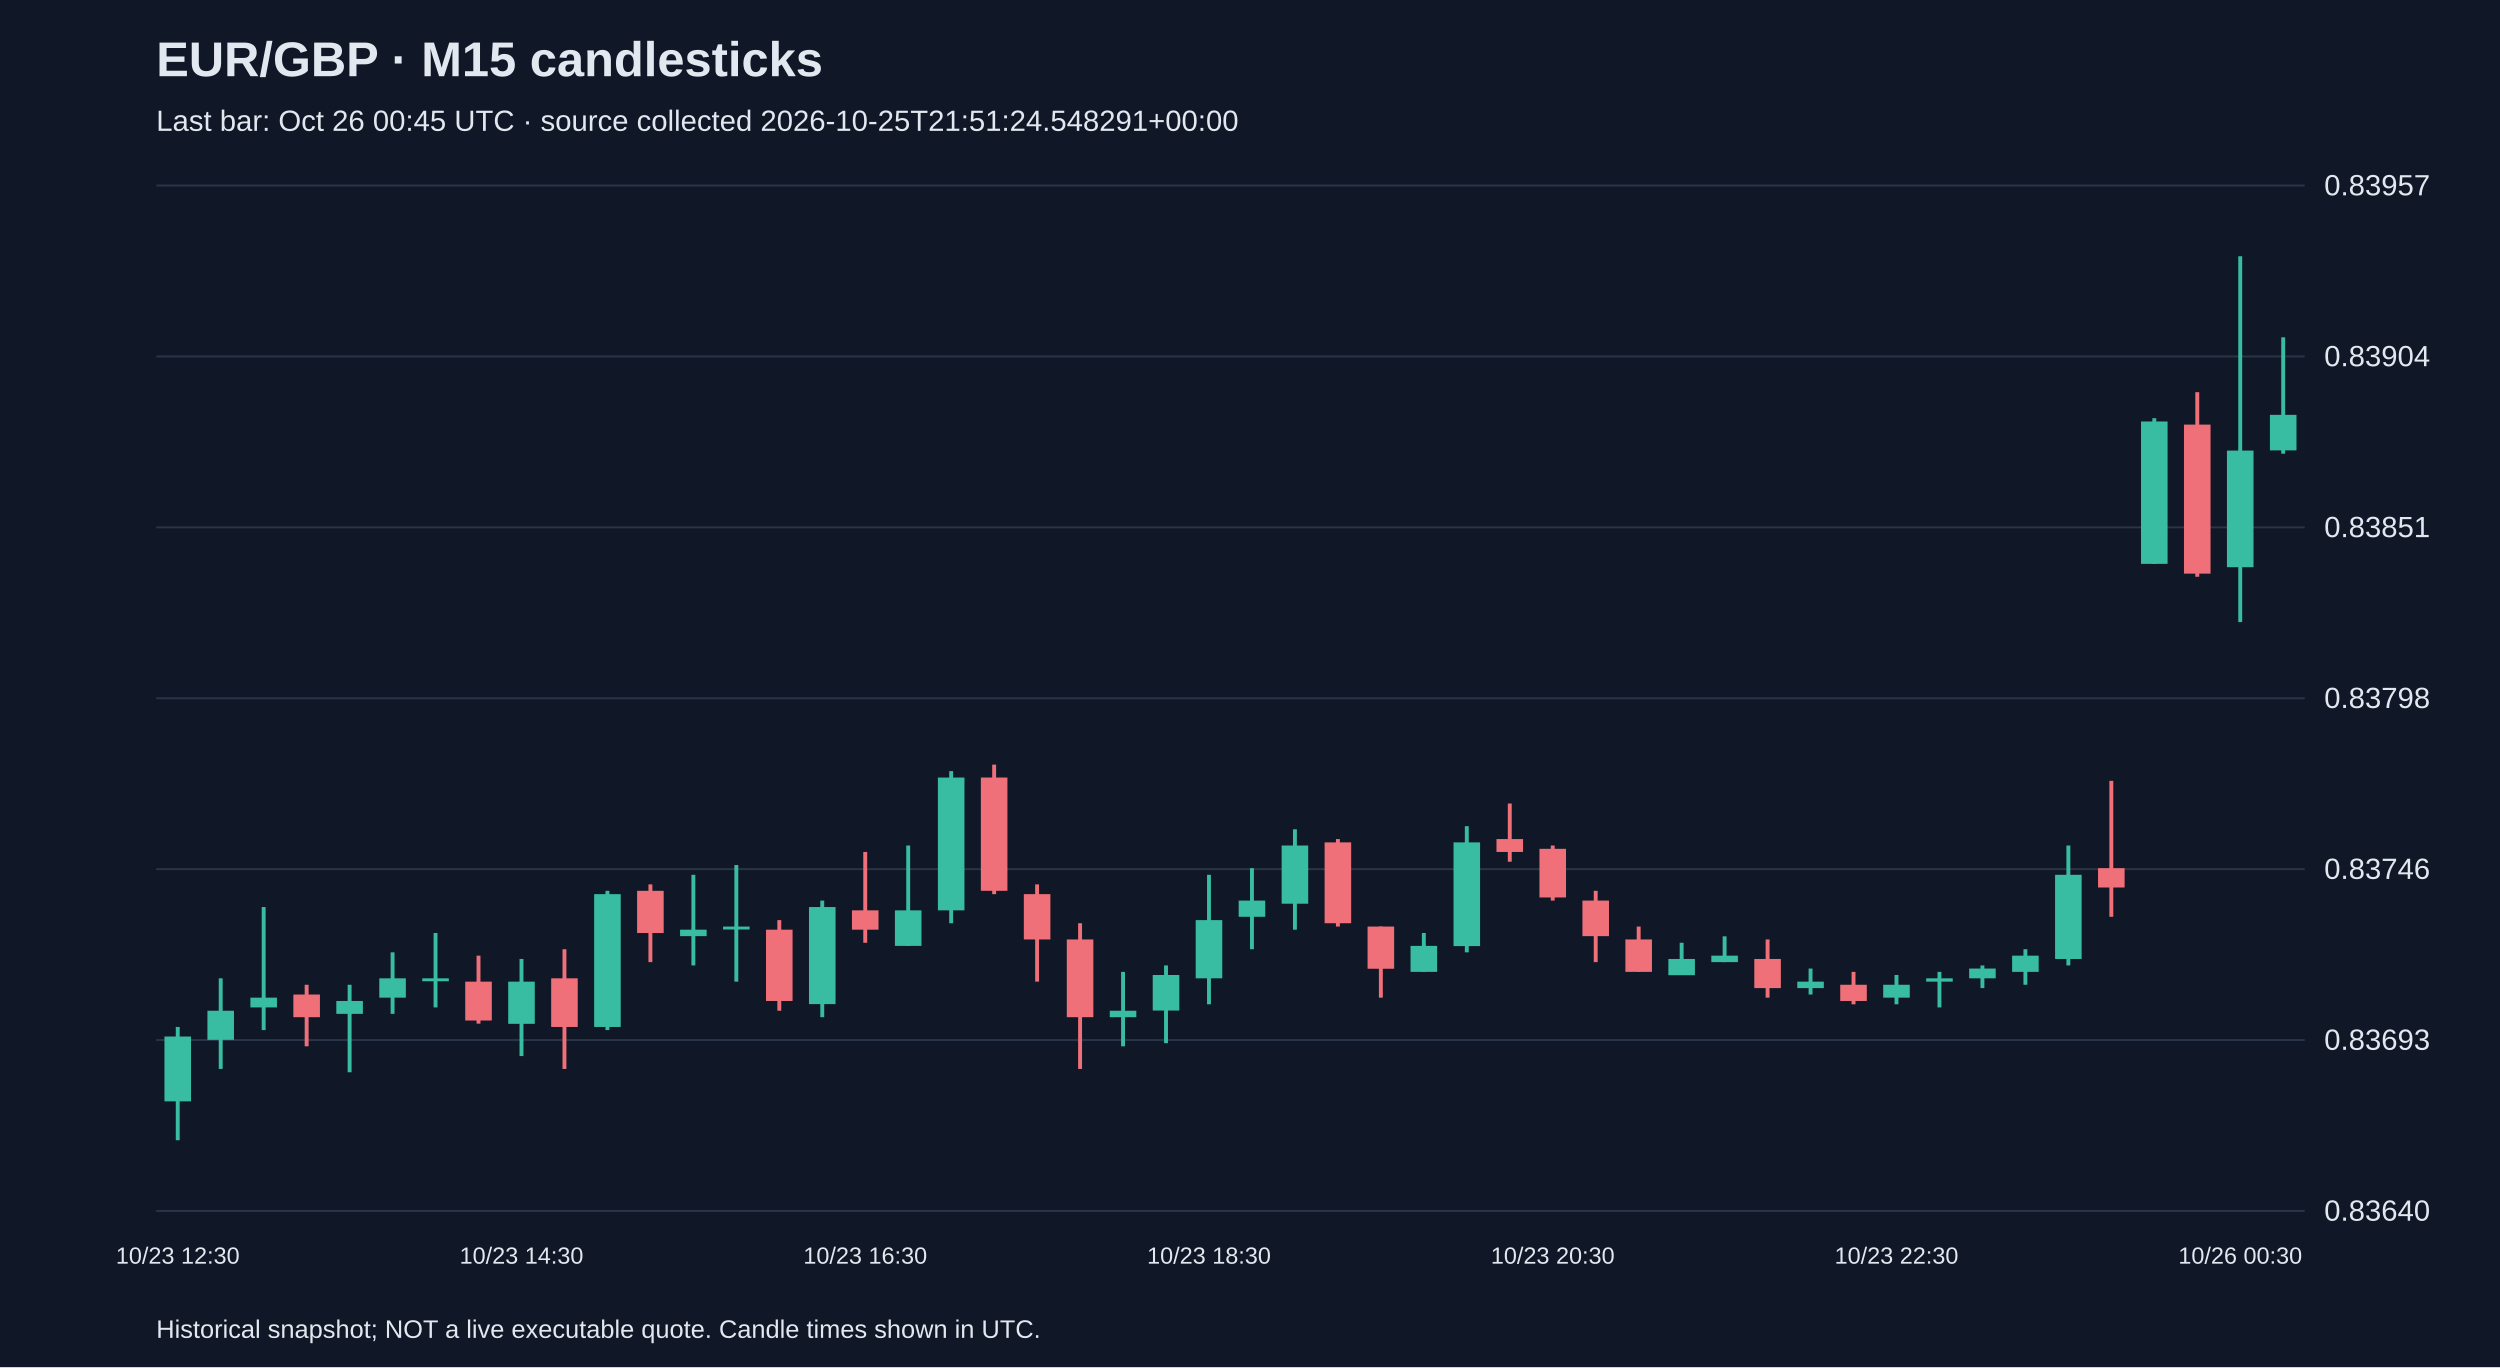
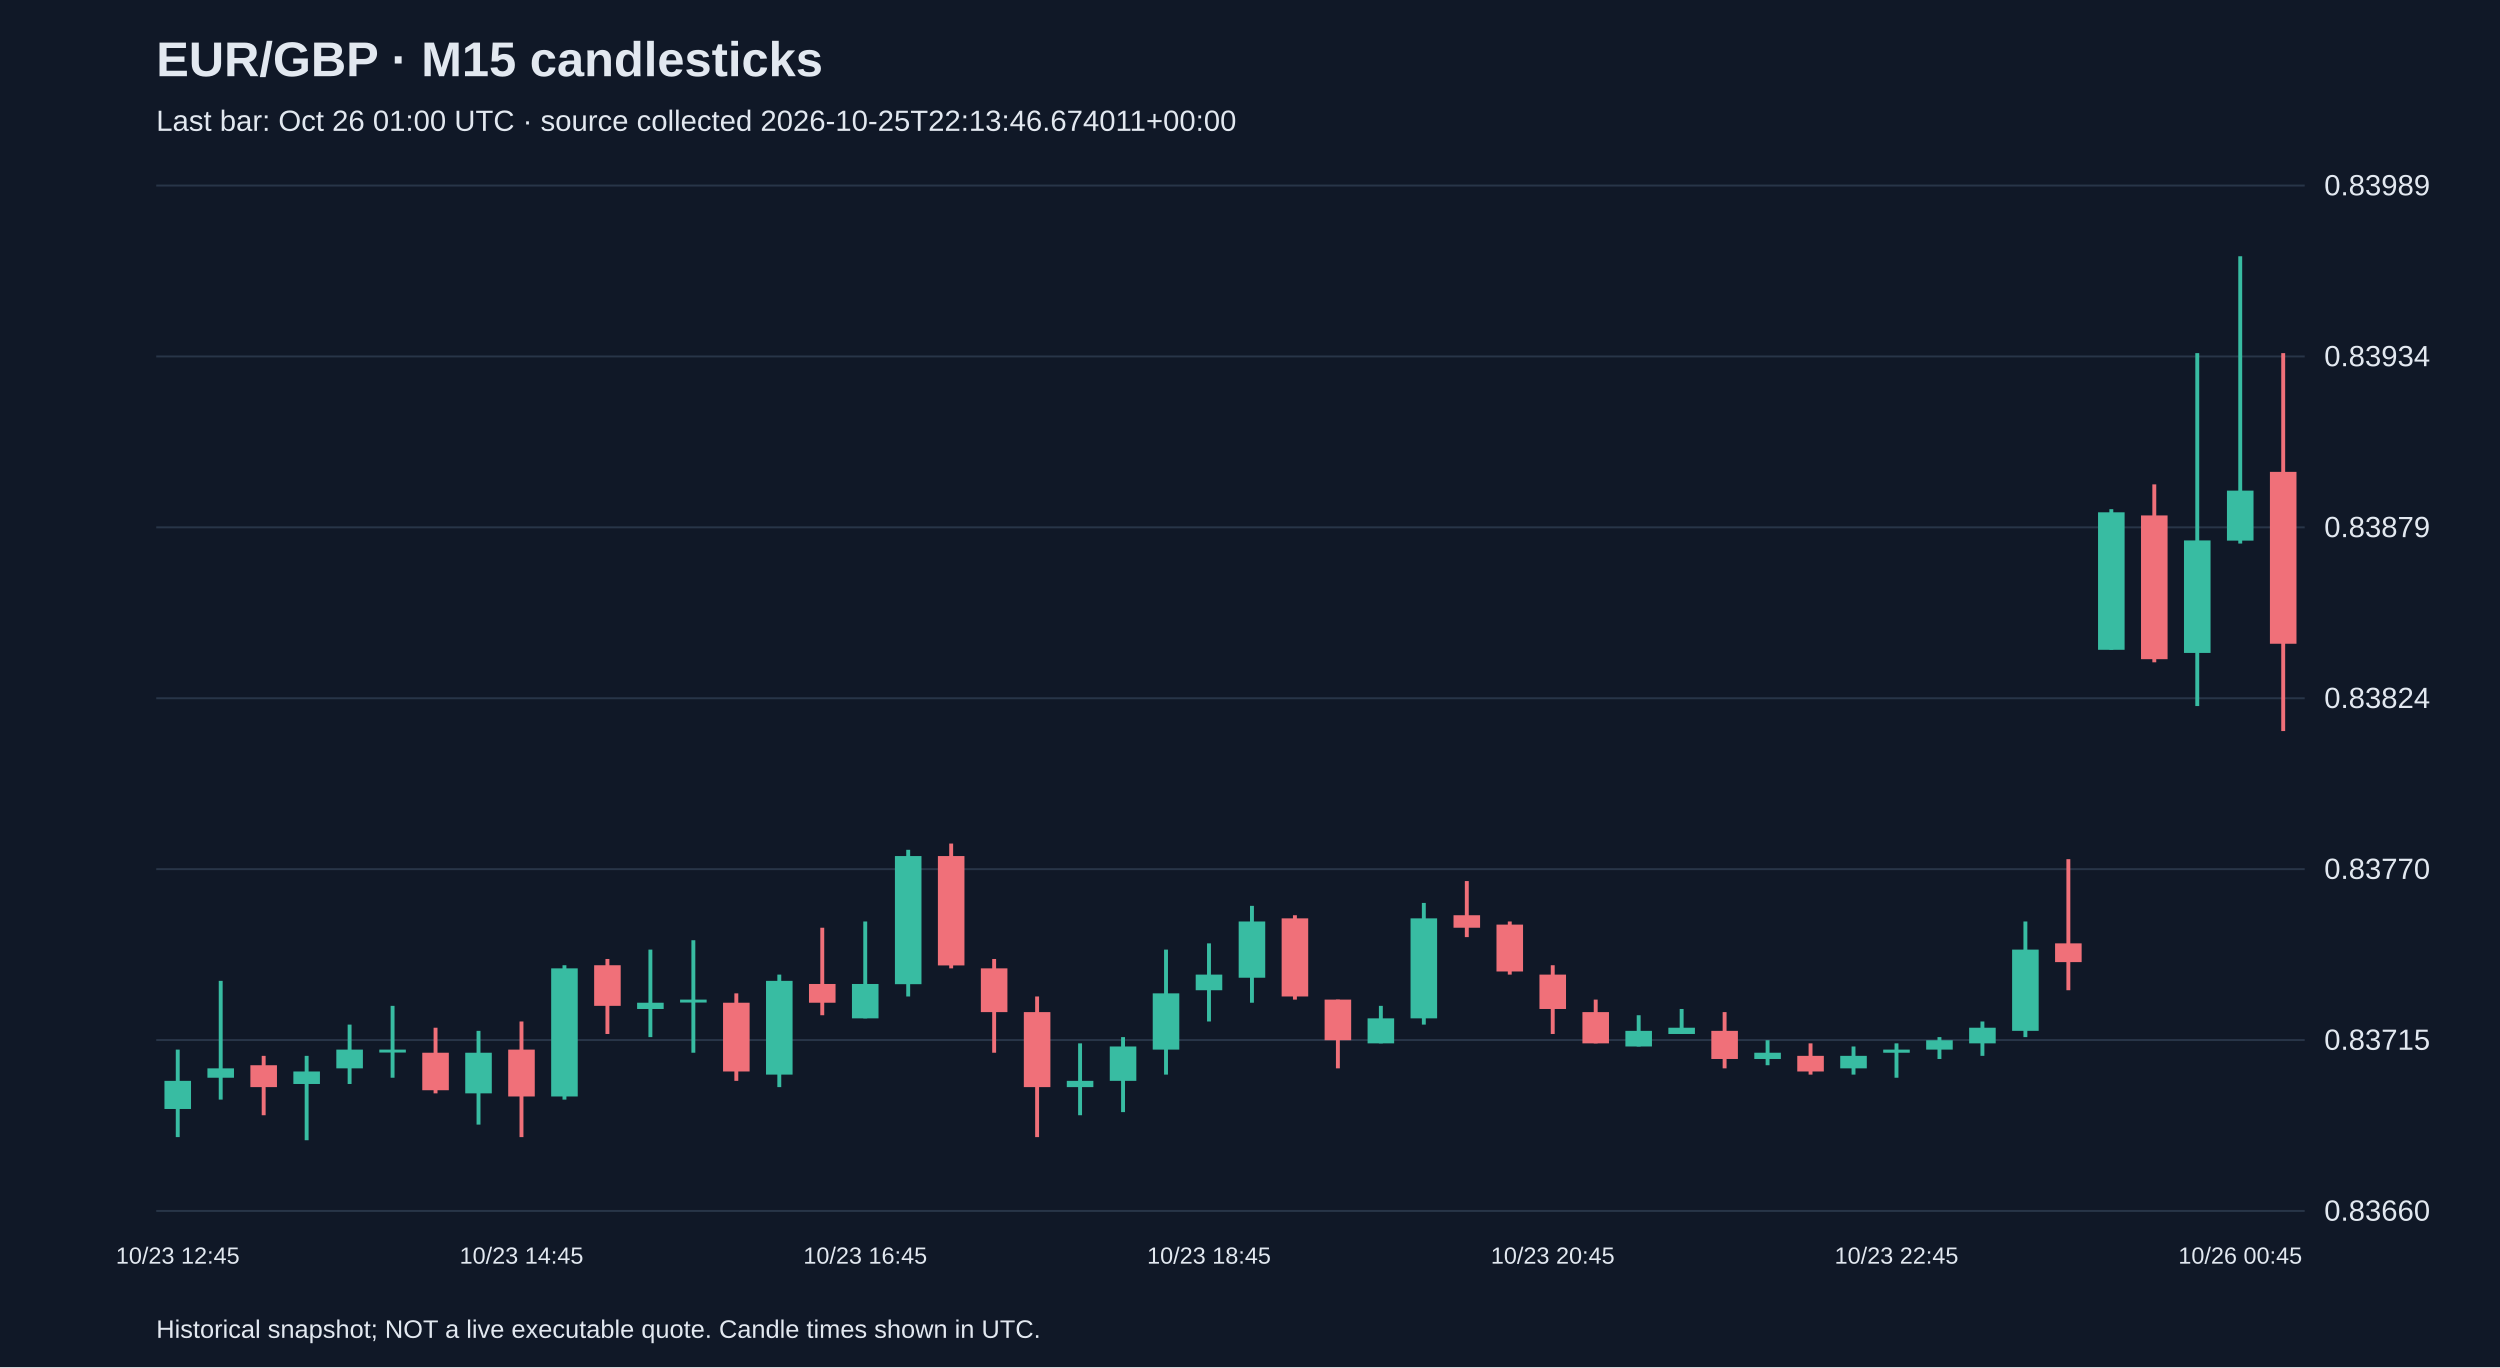
<svg xmlns="http://www.w3.org/2000/svg" viewBox="0 0 1280 700">
  <rect width="100%" height="100%" fill="#101827" />
  <style>text{font-family:Arial,sans-serif;fill:#e2e8f0}</style>
  <text x="80" y="39" font-size="25" font-weight="bold">EUR/GBP · M15 candlesticks</text>
-   <text x="80" y="67" font-size="15" fill="#a6b1c5">Last bar: Oct 26 00:45 UTC · source collected 2026-10-25T21:51:24.548291+00:00</text>
+   <text x="80" y="67" font-size="15" fill="#a6b1c5">Last bar: Oct 26 01:00 UTC · source collected 2026-10-25T22:13:46.674011+00:00</text>
  <line x1="80" y1="620.0" x2="1180" y2="620.0" stroke="#283548" />
-   <text x="1190" y="625.0" font-size="15">0.83640</text>
+   <text x="1190" y="625.0" font-size="15">0.83660</text>
  <line x1="80" y1="532.5" x2="1180" y2="532.5" stroke="#283548" />
-   <text x="1190" y="537.5" font-size="15">0.83693</text>
+   <text x="1190" y="537.5" font-size="15">0.83715</text>
  <line x1="80" y1="445.0" x2="1180" y2="445.0" stroke="#283548" />
-   <text x="1190" y="450.0" font-size="15">0.83746</text>
+   <text x="1190" y="450.0" font-size="15">0.83770</text>
  <line x1="80" y1="357.5" x2="1180" y2="357.5" stroke="#283548" />
-   <text x="1190" y="362.5" font-size="15">0.83798</text>
+   <text x="1190" y="362.5" font-size="15">0.83824</text>
  <line x1="80" y1="270.0" x2="1180" y2="270.0" stroke="#283548" />
-   <text x="1190" y="275.0" font-size="15">0.83851</text>
+   <text x="1190" y="275.0" font-size="15">0.83879</text>
  <line x1="80" y1="182.5" x2="1180" y2="182.5" stroke="#283548" />
-   <text x="1190" y="187.5" font-size="15">0.83904</text>
+   <text x="1190" y="187.5" font-size="15">0.83934</text>
  <line x1="80" y1="95.0" x2="1180" y2="95.0" stroke="#283548" />
-   <text x="1190" y="100.0" font-size="15">0.83957</text>
-   <line x1="91.0" y1="525.8" x2="91.0" y2="583.8" stroke="#38bca2" stroke-width="2" />
-   <rect x="84.2" y="530.7" width="13.6" height="33.2" fill="#38bca2" />
-   <text x="91.0" y="647" text-anchor="middle" font-size="12">10/23 12:30</text>
-   <line x1="113.0" y1="500.9" x2="113.0" y2="547.3" stroke="#38bca2" stroke-width="2" />
-   <rect x="106.2" y="517.5" width="13.6" height="14.9" fill="#38bca2" />
-   <line x1="135.0" y1="464.4" x2="135.0" y2="527.4" stroke="#38bca2" stroke-width="2" />
-   <rect x="128.2" y="510.8" width="13.6" height="5.0" fill="#38bca2" />
-   <line x1="157.0" y1="504.2" x2="157.0" y2="535.7" stroke="#f07079" stroke-width="2" />
-   <rect x="150.2" y="509.2" width="13.6" height="11.6" fill="#f07079" />
-   <line x1="179.0" y1="504.2" x2="179.0" y2="549.0" stroke="#38bca2" stroke-width="2" />
-   <rect x="172.2" y="512.5" width="13.6" height="6.6" fill="#38bca2" />
-   <line x1="201.0" y1="487.6" x2="201.0" y2="519.1" stroke="#38bca2" stroke-width="2" />
-   <rect x="194.2" y="500.9" width="13.6" height="9.9" fill="#38bca2" />
-   <line x1="223.0" y1="477.7" x2="223.0" y2="515.8" stroke="#38bca2" stroke-width="2" />
-   <rect x="216.2" y="500.9" width="13.6" height="1.5" fill="#38bca2" />
-   <line x1="245.0" y1="489.3" x2="245.0" y2="524.1" stroke="#f07079" stroke-width="2" />
-   <rect x="238.2" y="502.6" width="13.6" height="19.9" fill="#f07079" />
-   <line x1="267.0" y1="491.0" x2="267.0" y2="540.7" stroke="#38bca2" stroke-width="2" />
-   <rect x="260.2" y="502.6" width="13.6" height="21.6" fill="#38bca2" />
-   <text x="267.0" y="647" text-anchor="middle" font-size="12">10/23 14:30</text>
-   <line x1="289.0" y1="486.0" x2="289.0" y2="547.3" stroke="#f07079" stroke-width="2" />
-   <rect x="282.2" y="500.9" width="13.6" height="24.9" fill="#f07079" />
-   <line x1="311.0" y1="456.1" x2="311.0" y2="527.4" stroke="#38bca2" stroke-width="2" />
-   <rect x="304.2" y="457.8" width="13.6" height="68.0" fill="#38bca2" />
-   <line x1="333.0" y1="452.8" x2="333.0" y2="492.6" stroke="#f07079" stroke-width="2" />
-   <rect x="326.2" y="456.1" width="13.6" height="21.6" fill="#f07079" />
-   <line x1="355.0" y1="447.9" x2="355.0" y2="494.3" stroke="#38bca2" stroke-width="2" />
-   <rect x="348.2" y="476.0" width="13.6" height="3.3" fill="#38bca2" />
-   <line x1="377.0" y1="442.9" x2="377.0" y2="502.6" stroke="#38bca2" stroke-width="2" />
-   <rect x="370.2" y="474.4" width="13.6" height="1.5" fill="#38bca2" />
-   <line x1="399.0" y1="471.1" x2="399.0" y2="517.5" stroke="#f07079" stroke-width="2" />
-   <rect x="392.2" y="476.0" width="13.6" height="36.5" fill="#f07079" />
-   <line x1="421.0" y1="461.1" x2="421.0" y2="520.8" stroke="#38bca2" stroke-width="2" />
-   <rect x="414.2" y="464.4" width="13.6" height="49.7" fill="#38bca2" />
-   <line x1="443.0" y1="436.2" x2="443.0" y2="482.7" stroke="#f07079" stroke-width="2" />
-   <rect x="436.2" y="466.1" width="13.6" height="9.9" fill="#f07079" />
-   <text x="443.0" y="647" text-anchor="middle" font-size="12">10/23 16:30</text>
-   <line x1="465.0" y1="432.9" x2="465.0" y2="484.3" stroke="#38bca2" stroke-width="2" />
-   <rect x="458.2" y="466.1" width="13.6" height="18.2" fill="#38bca2" />
-   <line x1="487.0" y1="394.8" x2="487.0" y2="472.7" stroke="#38bca2" stroke-width="2" />
-   <rect x="480.2" y="398.1" width="13.6" height="68.0" fill="#38bca2" />
-   <line x1="509.0" y1="391.5" x2="509.0" y2="457.8" stroke="#f07079" stroke-width="2" />
-   <rect x="502.2" y="398.1" width="13.6" height="58.0" fill="#f07079" />
-   <line x1="531.0" y1="452.8" x2="531.0" y2="502.6" stroke="#f07079" stroke-width="2" />
-   <rect x="524.2" y="457.8" width="13.6" height="23.2" fill="#f07079" />
-   <line x1="553.0" y1="472.7" x2="553.0" y2="547.3" stroke="#f07079" stroke-width="2" />
-   <rect x="546.2" y="481.0" width="13.6" height="39.8" fill="#f07079" />
-   <line x1="575.0" y1="497.6" x2="575.0" y2="535.7" stroke="#38bca2" stroke-width="2" />
-   <rect x="568.2" y="517.5" width="13.6" height="3.3" fill="#38bca2" />
-   <line x1="597.0" y1="494.3" x2="597.0" y2="534.1" stroke="#38bca2" stroke-width="2" />
-   <rect x="590.2" y="499.2" width="13.6" height="18.2" fill="#38bca2" />
-   <line x1="619.0" y1="447.9" x2="619.0" y2="514.2" stroke="#38bca2" stroke-width="2" />
-   <rect x="612.2" y="471.1" width="13.6" height="29.8" fill="#38bca2" />
-   <text x="619.0" y="647" text-anchor="middle" font-size="12">10/23 18:30</text>
-   <line x1="641.0" y1="444.5" x2="641.0" y2="486.0" stroke="#38bca2" stroke-width="2" />
-   <rect x="634.2" y="461.1" width="13.6" height="8.3" fill="#38bca2" />
-   <line x1="663.0" y1="424.6" x2="663.0" y2="476.0" stroke="#38bca2" stroke-width="2" />
-   <rect x="656.2" y="432.9" width="13.6" height="29.8" fill="#38bca2" />
-   <line x1="685.0" y1="429.6" x2="685.0" y2="474.4" stroke="#f07079" stroke-width="2" />
-   <rect x="678.2" y="431.3" width="13.6" height="41.4" fill="#f07079" />
-   <line x1="707.0" y1="474.4" x2="707.0" y2="510.8" stroke="#f07079" stroke-width="2" />
-   <rect x="700.2" y="474.4" width="13.6" height="21.6" fill="#f07079" />
-   <line x1="729.0" y1="477.7" x2="729.0" y2="497.6" stroke="#38bca2" stroke-width="2" />
-   <rect x="722.2" y="484.3" width="13.6" height="13.3" fill="#38bca2" />
-   <line x1="751.0" y1="423.0" x2="751.0" y2="487.6" stroke="#38bca2" stroke-width="2" />
-   <rect x="744.2" y="431.3" width="13.6" height="53.1" fill="#38bca2" />
-   <line x1="773.0" y1="411.4" x2="773.0" y2="441.2" stroke="#f07079" stroke-width="2" />
-   <rect x="766.2" y="429.6" width="13.6" height="6.6" fill="#f07079" />
-   <line x1="795.0" y1="432.9" x2="795.0" y2="461.1" stroke="#f07079" stroke-width="2" />
-   <rect x="788.2" y="434.6" width="13.6" height="24.9" fill="#f07079" />
-   <text x="795.0" y="647" text-anchor="middle" font-size="12">10/23 20:30</text>
-   <line x1="817.0" y1="456.1" x2="817.0" y2="492.6" stroke="#f07079" stroke-width="2" />
-   <rect x="810.2" y="461.1" width="13.6" height="18.2" fill="#f07079" />
-   <line x1="839.0" y1="474.4" x2="839.0" y2="497.6" stroke="#f07079" stroke-width="2" />
-   <rect x="832.2" y="481.0" width="13.6" height="16.6" fill="#f07079" />
-   <line x1="861.0" y1="482.7" x2="861.0" y2="499.2" stroke="#38bca2" stroke-width="2" />
-   <rect x="854.2" y="491.0" width="13.6" height="8.3" fill="#38bca2" />
-   <line x1="883.0" y1="479.4" x2="883.0" y2="492.6" stroke="#38bca2" stroke-width="2" />
-   <rect x="876.2" y="489.3" width="13.6" height="3.3" fill="#38bca2" />
-   <line x1="905.0" y1="481.0" x2="905.0" y2="510.8" stroke="#f07079" stroke-width="2" />
-   <rect x="898.2" y="491.0" width="13.6" height="14.9" fill="#f07079" />
-   <line x1="927.0" y1="495.9" x2="927.0" y2="509.2" stroke="#38bca2" stroke-width="2" />
-   <rect x="920.2" y="502.6" width="13.6" height="3.3" fill="#38bca2" />
-   <line x1="949.0" y1="497.6" x2="949.0" y2="514.2" stroke="#f07079" stroke-width="2" />
-   <rect x="942.2" y="504.2" width="13.6" height="8.3" fill="#f07079" />
-   <line x1="971.0" y1="499.2" x2="971.0" y2="514.2" stroke="#38bca2" stroke-width="2" />
-   <rect x="964.2" y="504.2" width="13.6" height="6.6" fill="#38bca2" />
-   <text x="971.0" y="647" text-anchor="middle" font-size="12">10/23 22:30</text>
-   <line x1="993.0" y1="497.6" x2="993.0" y2="515.8" stroke="#38bca2" stroke-width="2" />
-   <rect x="986.2" y="500.9" width="13.6" height="1.7" fill="#38bca2" />
-   <line x1="1015.0" y1="494.3" x2="1015.0" y2="505.9" stroke="#38bca2" stroke-width="2" />
-   <rect x="1008.2" y="495.9" width="13.6" height="5.0" fill="#38bca2" />
-   <line x1="1037.0" y1="486.0" x2="1037.0" y2="504.2" stroke="#38bca2" stroke-width="2" />
-   <rect x="1030.2" y="489.3" width="13.6" height="8.3" fill="#38bca2" />
-   <line x1="1059.0" y1="432.9" x2="1059.0" y2="494.3" stroke="#38bca2" stroke-width="2" />
-   <rect x="1052.2" y="447.9" width="13.6" height="43.1" fill="#38bca2" />
-   <line x1="1081.0" y1="399.8" x2="1081.0" y2="469.4" stroke="#f07079" stroke-width="2" />
-   <rect x="1074.2" y="444.5" width="13.6" height="9.9" fill="#f07079" />
-   <line x1="1103.0" y1="214.1" x2="1103.0" y2="288.7" stroke="#38bca2" stroke-width="2" />
-   <rect x="1096.2" y="215.8" width="13.6" height="72.9" fill="#38bca2" />
-   <line x1="1125.0" y1="200.8" x2="1125.0" y2="295.3" stroke="#f07079" stroke-width="2" />
-   <rect x="1118.2" y="217.4" width="13.6" height="76.3" fill="#f07079" />
-   <line x1="1147.0" y1="131.2" x2="1147.0" y2="318.5" stroke="#38bca2" stroke-width="2" />
-   <rect x="1140.2" y="230.7" width="13.6" height="59.7" fill="#38bca2" />
-   <text x="1147.0" y="647" text-anchor="middle" font-size="12">10/26 00:30</text>
-   <line x1="1169.0" y1="172.7" x2="1169.0" y2="232.3" stroke="#38bca2" stroke-width="2" />
-   <rect x="1162.2" y="212.4" width="13.6" height="18.2" fill="#38bca2" />
+   <text x="1190" y="100.0" font-size="15">0.83989</text>
+   <line x1="91.0" y1="537.4" x2="91.0" y2="582.2" stroke="#38bca2" stroke-width="2" />
+   <rect x="84.2" y="553.4" width="13.6" height="14.4" fill="#38bca2" />
+   <text x="91.0" y="647" text-anchor="middle" font-size="12">10/23 12:45</text>
+   <line x1="113.0" y1="502.2" x2="113.0" y2="563.0" stroke="#38bca2" stroke-width="2" />
+   <rect x="106.2" y="547.0" width="13.6" height="4.8" fill="#38bca2" />
+   <line x1="135.0" y1="540.6" x2="135.0" y2="571.0" stroke="#f07079" stroke-width="2" />
+   <rect x="128.2" y="545.4" width="13.6" height="11.2" fill="#f07079" />
+   <line x1="157.0" y1="540.6" x2="157.0" y2="583.8" stroke="#38bca2" stroke-width="2" />
+   <rect x="150.2" y="548.6" width="13.6" height="6.4" fill="#38bca2" />
+   <line x1="179.0" y1="524.6" x2="179.0" y2="555.0" stroke="#38bca2" stroke-width="2" />
+   <rect x="172.2" y="537.4" width="13.6" height="9.6" fill="#38bca2" />
+   <line x1="201.0" y1="515.0" x2="201.0" y2="551.8" stroke="#38bca2" stroke-width="2" />
+   <rect x="194.2" y="537.4" width="13.6" height="1.5" fill="#38bca2" />
+   <line x1="223.0" y1="526.2" x2="223.0" y2="559.8" stroke="#f07079" stroke-width="2" />
+   <rect x="216.2" y="539.0" width="13.6" height="19.2" fill="#f07079" />
+   <line x1="245.0" y1="527.8" x2="245.0" y2="575.8" stroke="#38bca2" stroke-width="2" />
+   <rect x="238.2" y="539.0" width="13.6" height="20.8" fill="#38bca2" />
+   <line x1="267.0" y1="523.0" x2="267.0" y2="582.2" stroke="#f07079" stroke-width="2" />
+   <rect x="260.2" y="537.4" width="13.6" height="24.0" fill="#f07079" />
+   <text x="267.0" y="647" text-anchor="middle" font-size="12">10/23 14:45</text>
+   <line x1="289.0" y1="494.2" x2="289.0" y2="563.0" stroke="#38bca2" stroke-width="2" />
+   <rect x="282.2" y="495.8" width="13.6" height="65.6" fill="#38bca2" />
+   <line x1="311.0" y1="491.0" x2="311.0" y2="529.4" stroke="#f07079" stroke-width="2" />
+   <rect x="304.2" y="494.2" width="13.6" height="20.8" fill="#f07079" />
+   <line x1="333.0" y1="486.2" x2="333.0" y2="531.0" stroke="#38bca2" stroke-width="2" />
+   <rect x="326.2" y="513.4" width="13.6" height="3.2" fill="#38bca2" />
+   <line x1="355.0" y1="481.4" x2="355.0" y2="539.0" stroke="#38bca2" stroke-width="2" />
+   <rect x="348.2" y="511.8" width="13.6" height="1.5" fill="#38bca2" />
+   <line x1="377.0" y1="508.6" x2="377.0" y2="553.4" stroke="#f07079" stroke-width="2" />
+   <rect x="370.2" y="513.4" width="13.6" height="35.2" fill="#f07079" />
+   <line x1="399.0" y1="499.0" x2="399.0" y2="556.6" stroke="#38bca2" stroke-width="2" />
+   <rect x="392.2" y="502.2" width="13.6" height="48.0" fill="#38bca2" />
+   <line x1="421.0" y1="475.0" x2="421.0" y2="519.8" stroke="#f07079" stroke-width="2" />
+   <rect x="414.2" y="503.8" width="13.6" height="9.6" fill="#f07079" />
+   <line x1="443.0" y1="471.8" x2="443.0" y2="521.4" stroke="#38bca2" stroke-width="2" />
+   <rect x="436.2" y="503.8" width="13.6" height="17.6" fill="#38bca2" />
+   <text x="443.0" y="647" text-anchor="middle" font-size="12">10/23 16:45</text>
+   <line x1="465.0" y1="435.1" x2="465.0" y2="510.2" stroke="#38bca2" stroke-width="2" />
+   <rect x="458.2" y="438.3" width="13.6" height="65.6" fill="#38bca2" />
+   <line x1="487.0" y1="431.9" x2="487.0" y2="495.8" stroke="#f07079" stroke-width="2" />
+   <rect x="480.2" y="438.3" width="13.6" height="56.0" fill="#f07079" />
+   <line x1="509.0" y1="491.0" x2="509.0" y2="539.0" stroke="#f07079" stroke-width="2" />
+   <rect x="502.2" y="495.8" width="13.6" height="22.4" fill="#f07079" />
+   <line x1="531.0" y1="510.2" x2="531.0" y2="582.2" stroke="#f07079" stroke-width="2" />
+   <rect x="524.2" y="518.2" width="13.6" height="38.4" fill="#f07079" />
+   <line x1="553.0" y1="534.2" x2="553.0" y2="571.0" stroke="#38bca2" stroke-width="2" />
+   <rect x="546.2" y="553.4" width="13.6" height="3.2" fill="#38bca2" />
+   <line x1="575.0" y1="531.0" x2="575.0" y2="569.4" stroke="#38bca2" stroke-width="2" />
+   <rect x="568.2" y="535.8" width="13.6" height="17.6" fill="#38bca2" />
+   <line x1="597.0" y1="486.2" x2="597.0" y2="550.2" stroke="#38bca2" stroke-width="2" />
+   <rect x="590.2" y="508.6" width="13.6" height="28.8" fill="#38bca2" />
+   <line x1="619.0" y1="483.0" x2="619.0" y2="523.0" stroke="#38bca2" stroke-width="2" />
+   <rect x="612.2" y="499.0" width="13.6" height="8.0" fill="#38bca2" />
+   <text x="619.0" y="647" text-anchor="middle" font-size="12">10/23 18:45</text>
+   <line x1="641.0" y1="463.8" x2="641.0" y2="513.4" stroke="#38bca2" stroke-width="2" />
+   <rect x="634.2" y="471.8" width="13.6" height="28.8" fill="#38bca2" />
+   <line x1="663.0" y1="468.6" x2="663.0" y2="511.8" stroke="#f07079" stroke-width="2" />
+   <rect x="656.2" y="470.2" width="13.6" height="40.0" fill="#f07079" />
+   <line x1="685.0" y1="511.8" x2="685.0" y2="547.0" stroke="#f07079" stroke-width="2" />
+   <rect x="678.2" y="511.8" width="13.6" height="20.8" fill="#f07079" />
+   <line x1="707.0" y1="515.0" x2="707.0" y2="534.2" stroke="#38bca2" stroke-width="2" />
+   <rect x="700.2" y="521.4" width="13.6" height="12.8" fill="#38bca2" />
+   <line x1="729.0" y1="462.3" x2="729.0" y2="524.6" stroke="#38bca2" stroke-width="2" />
+   <rect x="722.2" y="470.2" width="13.6" height="51.2" fill="#38bca2" />
+   <line x1="751.0" y1="451.1" x2="751.0" y2="479.8" stroke="#f07079" stroke-width="2" />
+   <rect x="744.2" y="468.6" width="13.6" height="6.4" fill="#f07079" />
+   <line x1="773.0" y1="471.8" x2="773.0" y2="499.0" stroke="#f07079" stroke-width="2" />
+   <rect x="766.2" y="473.4" width="13.6" height="24.0" fill="#f07079" />
+   <line x1="795.0" y1="494.2" x2="795.0" y2="529.4" stroke="#f07079" stroke-width="2" />
+   <rect x="788.2" y="499.0" width="13.6" height="17.6" fill="#f07079" />
+   <text x="795.0" y="647" text-anchor="middle" font-size="12">10/23 20:45</text>
+   <line x1="817.0" y1="511.8" x2="817.0" y2="534.2" stroke="#f07079" stroke-width="2" />
+   <rect x="810.2" y="518.2" width="13.6" height="16.0" fill="#f07079" />
+   <line x1="839.0" y1="519.8" x2="839.0" y2="535.8" stroke="#38bca2" stroke-width="2" />
+   <rect x="832.2" y="527.8" width="13.6" height="8.0" fill="#38bca2" />
+   <line x1="861.0" y1="516.6" x2="861.0" y2="529.4" stroke="#38bca2" stroke-width="2" />
+   <rect x="854.2" y="526.2" width="13.6" height="3.2" fill="#38bca2" />
+   <line x1="883.0" y1="518.2" x2="883.0" y2="547.0" stroke="#f07079" stroke-width="2" />
+   <rect x="876.2" y="527.8" width="13.6" height="14.4" fill="#f07079" />
+   <line x1="905.0" y1="532.6" x2="905.0" y2="545.4" stroke="#38bca2" stroke-width="2" />
+   <rect x="898.2" y="539.0" width="13.6" height="3.2" fill="#38bca2" />
+   <line x1="927.0" y1="534.2" x2="927.0" y2="550.2" stroke="#f07079" stroke-width="2" />
+   <rect x="920.2" y="540.6" width="13.6" height="8.0" fill="#f07079" />
+   <line x1="949.0" y1="535.8" x2="949.0" y2="550.2" stroke="#38bca2" stroke-width="2" />
+   <rect x="942.2" y="540.6" width="13.6" height="6.4" fill="#38bca2" />
+   <line x1="971.0" y1="534.2" x2="971.0" y2="551.8" stroke="#38bca2" stroke-width="2" />
+   <rect x="964.2" y="537.4" width="13.6" height="1.6" fill="#38bca2" />
+   <text x="971.0" y="647" text-anchor="middle" font-size="12">10/23 22:45</text>
+   <line x1="993.0" y1="531.0" x2="993.0" y2="542.2" stroke="#38bca2" stroke-width="2" />
+   <rect x="986.2" y="532.6" width="13.6" height="4.8" fill="#38bca2" />
+   <line x1="1015.0" y1="523.0" x2="1015.0" y2="540.6" stroke="#38bca2" stroke-width="2" />
+   <rect x="1008.2" y="526.2" width="13.6" height="8.0" fill="#38bca2" />
+   <line x1="1037.0" y1="471.8" x2="1037.0" y2="531.0" stroke="#38bca2" stroke-width="2" />
+   <rect x="1030.2" y="486.2" width="13.6" height="41.6" fill="#38bca2" />
+   <line x1="1059.0" y1="439.9" x2="1059.0" y2="507.0" stroke="#f07079" stroke-width="2" />
+   <rect x="1052.2" y="483.0" width="13.6" height="9.6" fill="#f07079" />
+   <line x1="1081.0" y1="260.7" x2="1081.0" y2="332.7" stroke="#38bca2" stroke-width="2" />
+   <rect x="1074.2" y="262.3" width="13.6" height="70.4" fill="#38bca2" />
+   <line x1="1103.0" y1="248.0" x2="1103.0" y2="339.1" stroke="#f07079" stroke-width="2" />
+   <rect x="1096.2" y="263.9" width="13.6" height="73.6" fill="#f07079" />
+   <line x1="1125.0" y1="180.8" x2="1125.0" y2="361.5" stroke="#38bca2" stroke-width="2" />
+   <rect x="1118.2" y="276.7" width="13.6" height="57.6" fill="#38bca2" />
+   <line x1="1147.0" y1="131.2" x2="1147.0" y2="278.3" stroke="#38bca2" stroke-width="2" />
+   <rect x="1140.2" y="251.2" width="13.6" height="25.6" fill="#38bca2" />
+   <text x="1147.0" y="647" text-anchor="middle" font-size="12">10/26 00:45</text>
+   <line x1="1169.0" y1="180.8" x2="1169.0" y2="374.3" stroke="#f07079" stroke-width="2" />
+   <rect x="1162.2" y="241.6" width="13.6" height="88.0" fill="#f07079" />
  <text x="80" y="685" font-size="13">Historical snapshot; NOT a live executable quote. Candle times shown in UTC.</text>
</svg>
